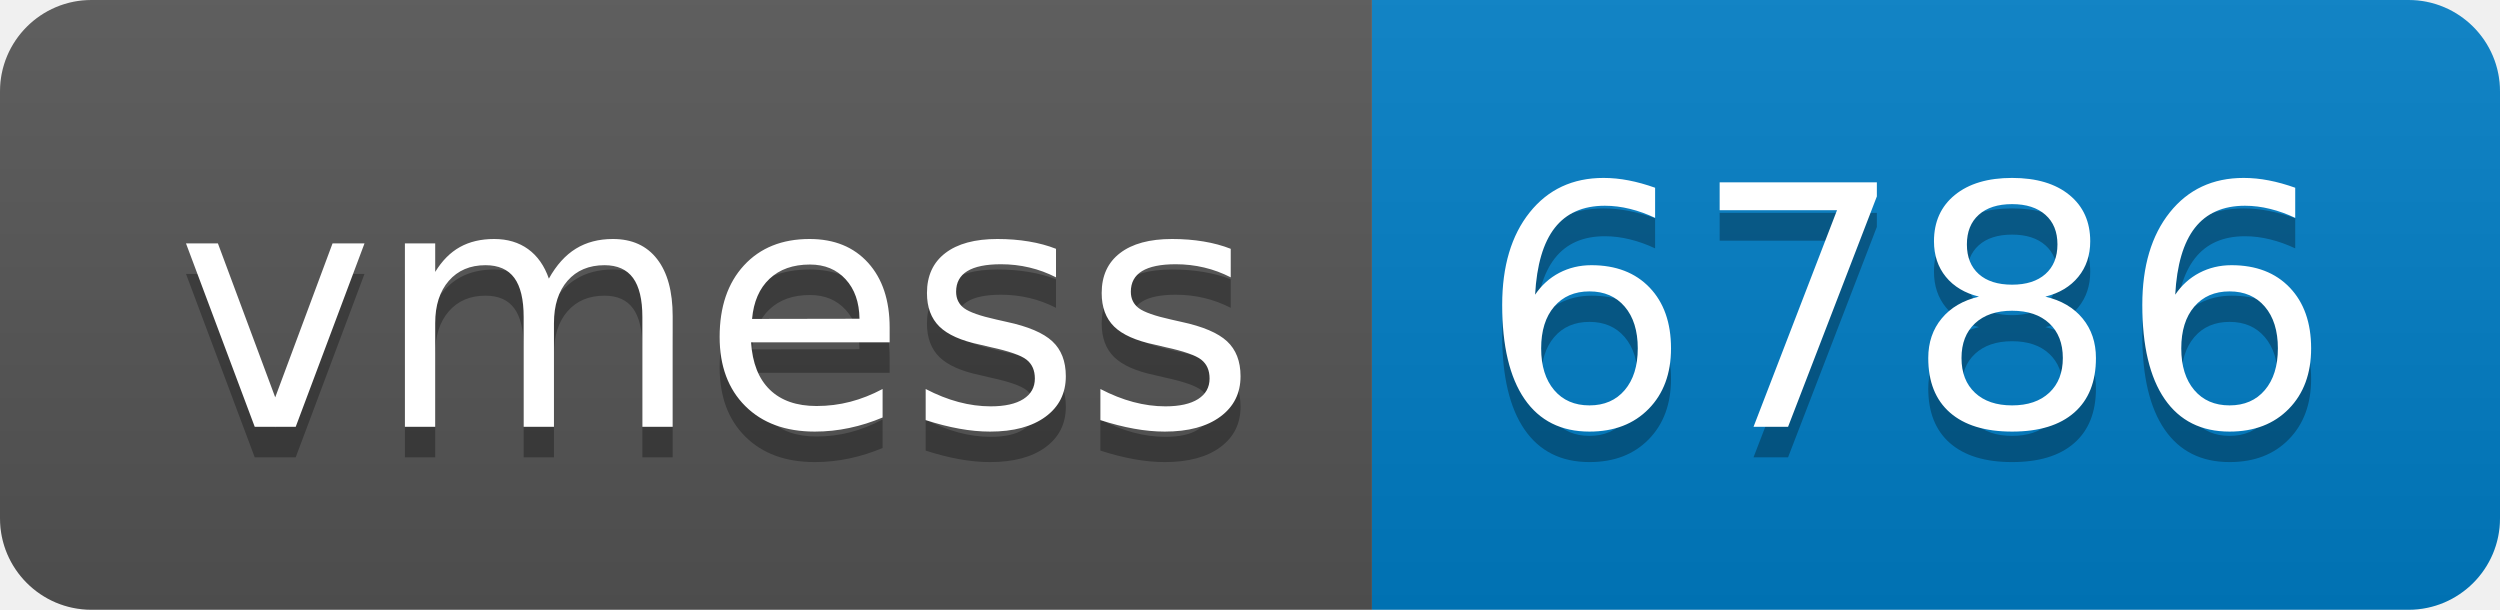
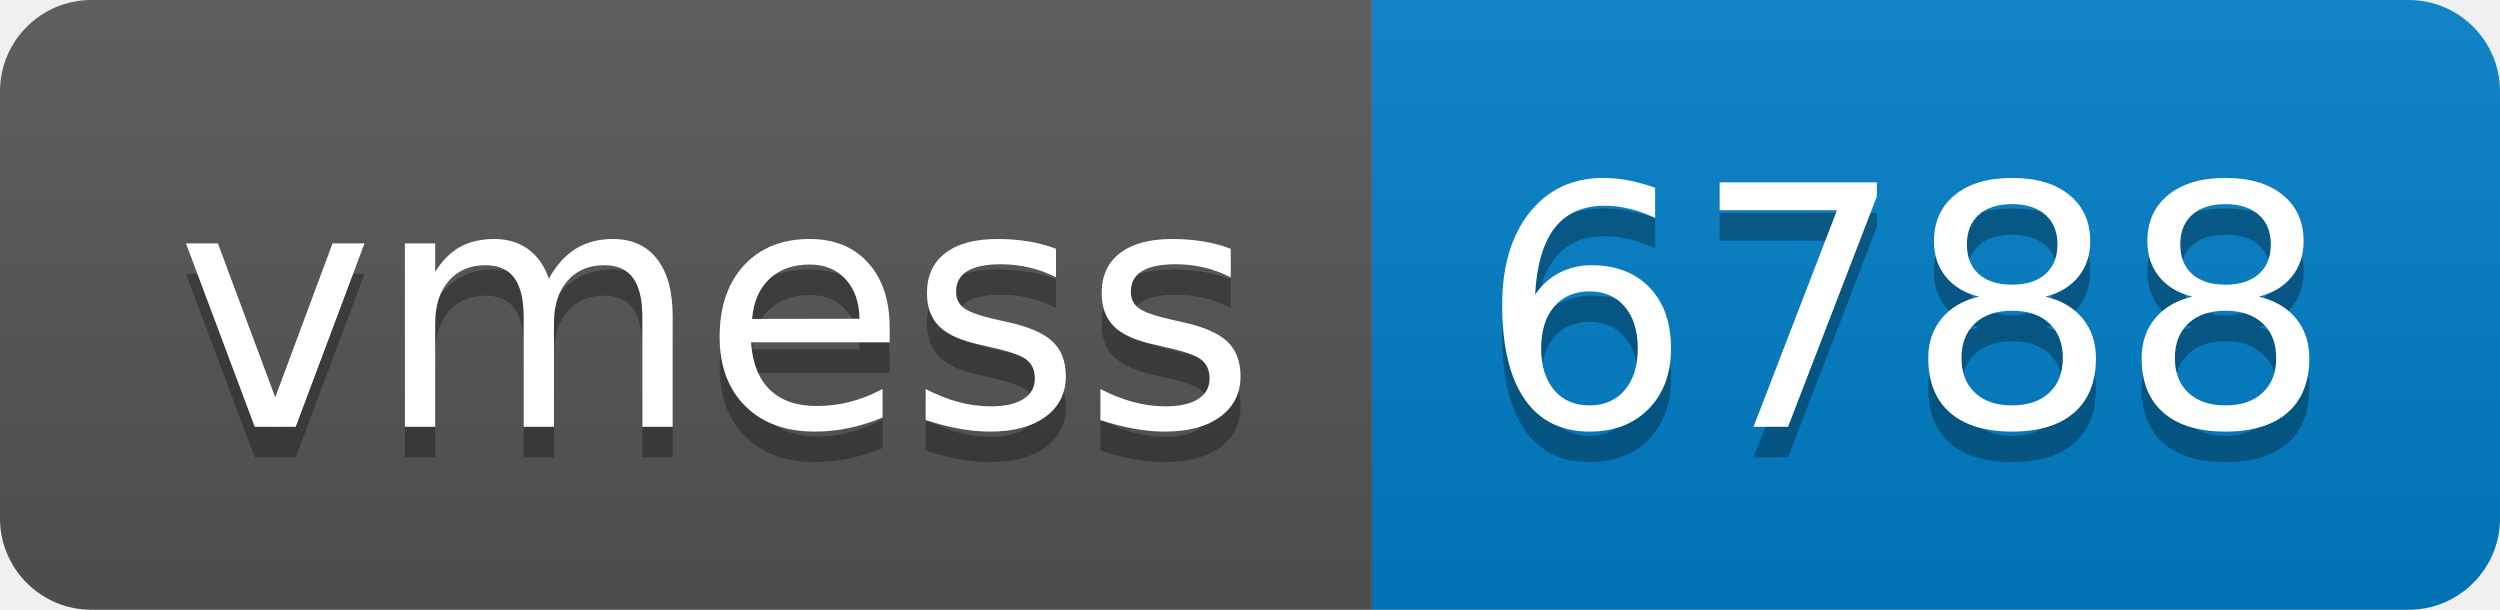
- <svg xmlns="http://www.w3.org/2000/svg" width="82" height="20" role="img" aria-label="vmess: 6786">
+ <svg xmlns="http://www.w3.org/2000/svg" width="82" height="20" role="img" aria-label="vmess: 6788">
  <linearGradient id="s" x2="0" y2="100%">
    <stop offset="0" stop-color="#bbb" stop-opacity=".1" />
    <stop offset="1" stop-opacity=".1" />
  </linearGradient>
  <clipPath id="r">
    <rect width="82" height="20" rx="3" fill="#fff" />
  </clipPath>
  <g clip-path="url(#r)">
    <rect width="45" height="20" fill="#555" />
    <rect x="45" width="37" height="20" fill="#007ec6" />
    <rect width="82" height="20" fill="url(#s)" />
  </g>
  <g fill="#fff" text-anchor="middle" font-family="Verdana,Geneva,DejaVu Sans,sans-serif" text-rendering="geometricPrecision" font-size="110">
    <text aria-hidden="true" x="235" y="150" fill="#010101" fill-opacity=".3" transform="scale(.1)" textLength="350">vmess</text>
    <text x="235" y="140" transform="scale(.1)" fill="#fff" textLength="350">vmess</text>
-     <text aria-hidden="true" x="625" y="150" fill="#010101" fill-opacity=".3" transform="scale(.1)" textLength="270">6786</text>
-     <text x="625" y="140" transform="scale(.1)" fill="#fff" textLength="270">6786</text>
+     <text aria-hidden="true" x="625" y="150" fill="#010101" fill-opacity=".3" transform="scale(.1)" textLength="270">6788</text>
+     <text x="625" y="140" transform="scale(.1)" fill="#fff" textLength="270">6788</text>
  </g>
</svg>
